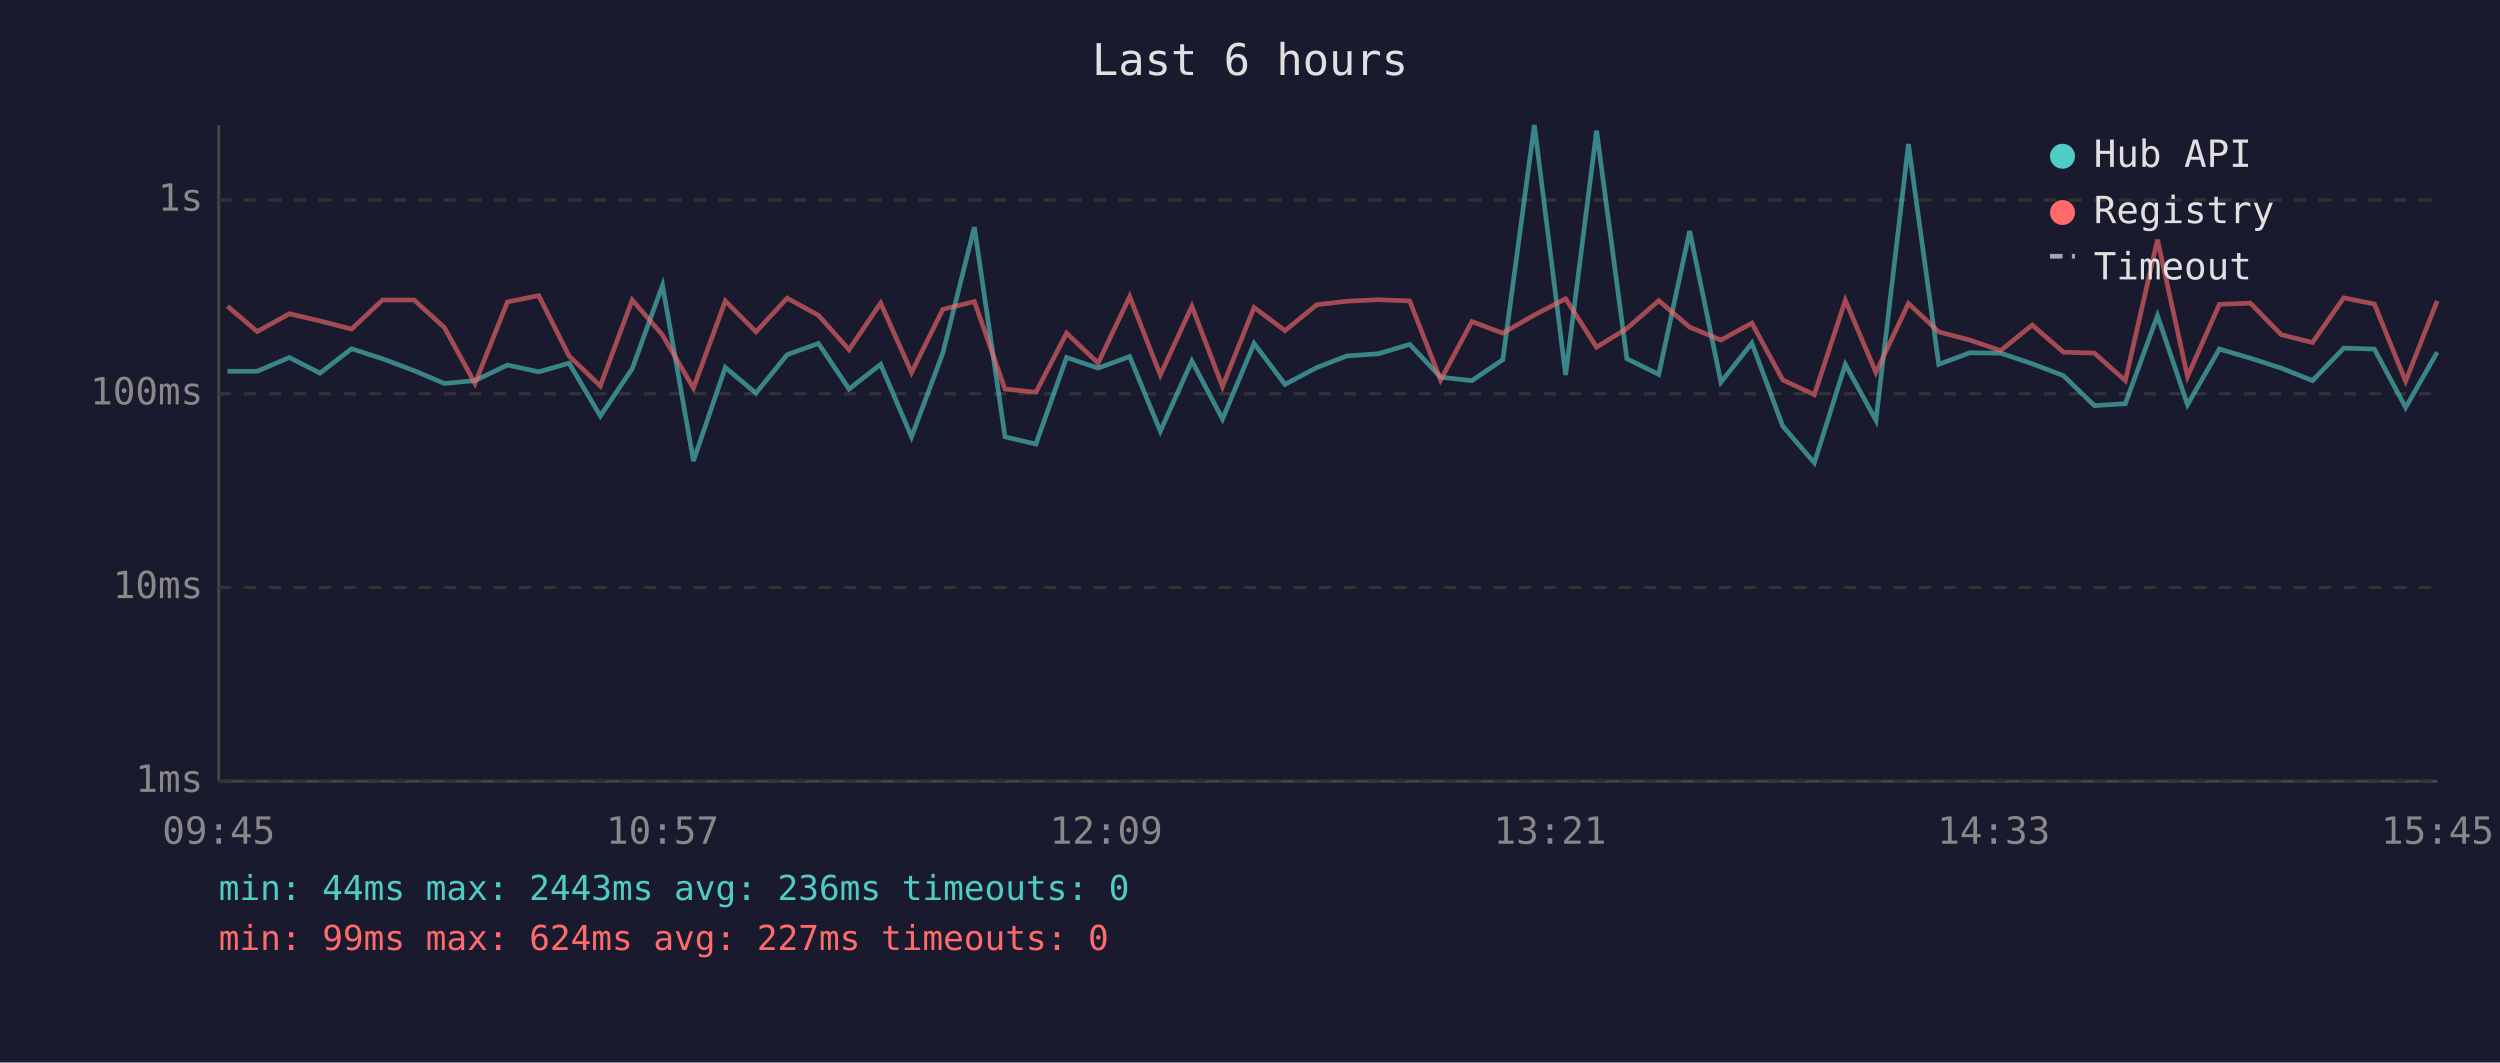
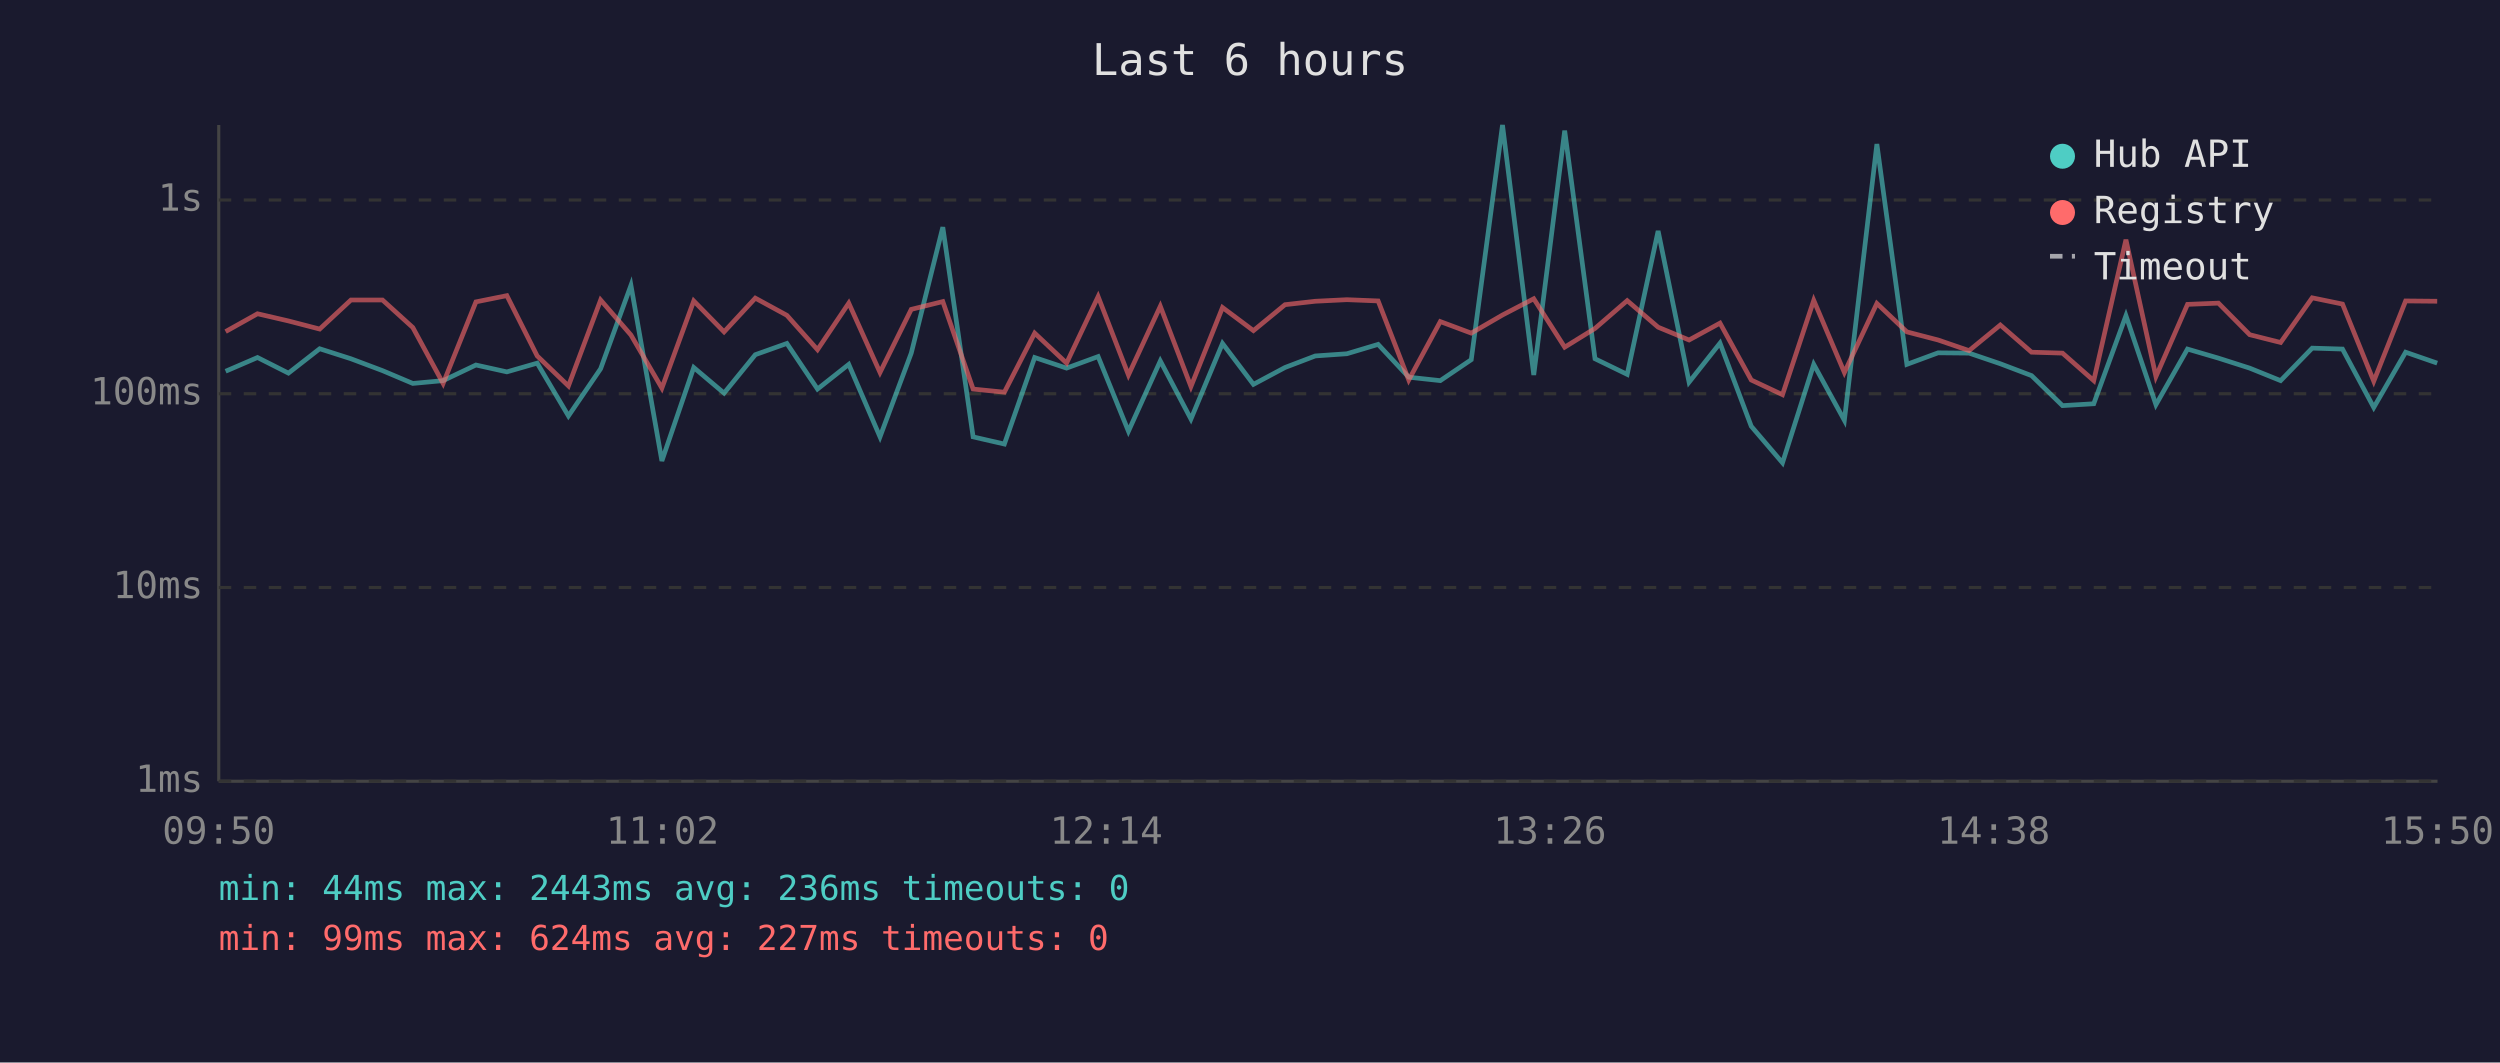
<svg xmlns="http://www.w3.org/2000/svg" viewBox="0 0 800 340" font-family="monospace" font-size="12">
  <rect width="800" height="340" fill="#1a1a2e" />
  <text x="400" y="24" fill="#e0e0e0" font-size="14" text-anchor="middle">Last 6 hours</text>
  <line x1="70" y1="40" x2="70" y2="250" stroke="#444" stroke-width="1" />
  <line x1="70" y1="250" x2="780" y2="250" stroke="#444" stroke-width="1" />
  <line x1="70" y1="250" x2="780" y2="250" stroke="#333" stroke-width="1" stroke-dasharray="4" />
  <text x="65" y="250" fill="#888" text-anchor="end" dominant-baseline="middle">1ms</text>
  <line x1="70" y1="188" x2="780" y2="188" stroke="#333" stroke-width="1" stroke-dasharray="4" />
  <text x="65" y="188" fill="#888" text-anchor="end" dominant-baseline="middle">10ms</text>
  <line x1="70" y1="126" x2="780" y2="126" stroke="#333" stroke-width="1" stroke-dasharray="4" />
  <text x="65" y="126" fill="#888" text-anchor="end" dominant-baseline="middle">100ms</text>
  <line x1="70" y1="64" x2="780" y2="64" stroke="#333" stroke-width="1" stroke-dasharray="4" />
  <text x="65" y="64" fill="#888" text-anchor="end" dominant-baseline="middle">1s</text>
-   <text x="70" y="270" fill="#888" text-anchor="middle">09:45</text>
-   <text x="212" y="270" fill="#888" text-anchor="middle">10:57</text>
-   <text x="354" y="270" fill="#888" text-anchor="middle">12:09</text>
-   <text x="496" y="270" fill="#888" text-anchor="middle">13:21</text>
-   <text x="638" y="270" fill="#888" text-anchor="middle">14:33</text>
-   <text x="780" y="270" fill="#888" text-anchor="middle">15:45</text>
-   <polyline points="72.8,118.8 82.3,118.8 92.6,114.4 102.4,119.4 112.5,111.6 122.4,114.8 132.5,118.6 142.2,122.7 152.0,121.8 162.4,116.8 172.4,119.0 182.1,116.2 192.1,133.1 202.3,118.0 212.0,91.3 221.9,147.5 232.1,117.6 241.9,125.8 251.9,113.5 261.9,109.9 271.7,124.5 281.8,116.6 291.7,139.8 301.7,113.0 311.8,72.7 321.6,139.8 331.5,142.1 341.3,114.4 351.4,117.8 361.5,114.1 371.3,138.0 381.4,115.5 391.2,134.1 401.3,109.9 411.2,123.0 421.4,117.6 431.0,113.9 441.1,113.2 451.1,110.2 461.0,120.7 471.0,121.8 480.9,115.1 491.0,40.0 501.0,120.0 510.9,41.8 520.6,114.8 530.8,119.8 540.7,73.9 550.7,122.3 560.6,109.8 570.5,136.4 580.6,148.1 590.5,116.6 600.3,134.5 610.7,46.1 620.4,116.6 630.3,112.9 640.2,113.0 650.3,116.4 660.3,120.2 670.2,129.8 680.1,129.2 690.4,101.0 700.0,129.5 710.2,111.7 720.1,114.6 730.0,117.8 740.0,121.8 750.0,111.4 759.8,111.7 769.8,130.4 779.9,112.7" fill="none" stroke="#4ecdc4" stroke-width="1.5" opacity="0.6" />
-   <polyline points="72.8,98.0 82.3,106.1 92.6,100.4 102.4,102.7 112.5,105.3 122.4,96.0 132.5,96.0 142.2,104.8 152.0,122.7 162.4,96.6 172.4,94.6 182.1,113.9 192.1,123.5 202.3,96.0 212.0,107.2 221.9,124.2 232.1,96.3 241.9,106.2 251.9,95.4 261.9,100.9 271.7,111.9 281.8,97.0 291.7,119.2 301.7,99.0 311.8,96.5 321.6,124.5 331.5,125.5 341.3,106.6 351.4,116.2 361.5,94.9 371.3,120.0 381.4,98.0 391.2,123.7 401.3,98.4 411.2,105.8 421.4,97.5 431.0,96.4 441.1,95.9 451.1,96.3 461.0,121.6 471.0,102.9 480.9,106.6 491.0,100.8 501.0,95.6 510.9,111.1 520.6,105.1 530.8,96.2 540.7,104.7 550.7,108.8 560.6,103.4 570.5,121.6 580.6,126.3 590.5,96.1 600.3,119.2 610.7,97.1 620.4,106.2 630.3,108.8 640.2,112.2 650.3,104.0 660.3,112.7 670.2,113.0 680.1,121.8 690.4,76.7 700.0,120.5 710.2,97.4 720.1,97.0 730.0,107.1 740.0,109.6 750.0,95.3 759.8,97.3 769.8,122.0 779.9,96.3" fill="none" stroke="#ff6b6b" stroke-width="1.5" opacity="0.6" />
+   <text x="70" y="270" fill="#888" text-anchor="middle">09:50</text>
+   <text x="212" y="270" fill="#888" text-anchor="middle">11:02</text>
+   <text x="354" y="270" fill="#888" text-anchor="middle">12:14</text>
+   <text x="496" y="270" fill="#888" text-anchor="middle">13:26</text>
+   <text x="638" y="270" fill="#888" text-anchor="middle">14:38</text>
+   <text x="780" y="270" fill="#888" text-anchor="middle">15:50</text>
+   <polyline points="72.2,118.8 82.4,114.4 92.3,119.4 102.3,111.6 112.3,114.8 122.4,118.6 132.1,122.7 141.8,121.8 152.3,116.8 162.2,119.0 171.9,116.2 181.9,133.1 192.2,118.0 201.9,91.3 211.8,147.5 222.0,117.6 231.7,125.8 241.7,113.5 251.8,109.9 261.6,124.5 271.6,116.6 281.6,139.8 291.6,113.0 301.7,72.7 311.4,139.8 321.4,142.1 331.1,114.4 341.3,117.8 351.4,114.1 361.1,138.0 371.3,115.5 381.1,134.1 391.2,109.9 401.1,123.0 411.2,117.6 420.9,113.9 431.0,113.2 441.0,110.2 450.8,120.7 460.9,121.8 470.8,115.1 480.8,40.0 490.8,120.0 500.7,41.8 510.4,114.8 520.7,119.8 530.6,73.9 540.5,122.3 550.4,109.8 560.4,136.4 570.4,148.1 580.4,116.6 590.2,134.5 600.6,46.1 610.2,116.6 620.2,112.9 630.1,113.0 640.1,116.4 650.1,120.2 660.0,129.8 670.0,129.2 680.3,101.0 689.9,129.5 700.0,111.7 709.9,114.6 719.9,117.8 729.8,121.8 739.9,111.4 749.6,111.7 759.6,130.4 769.8,112.7 779.9,116.2" fill="none" stroke="#4ecdc4" stroke-width="1.5" opacity="0.6" />
+   <polyline points="72.2,106.1 82.4,100.4 92.3,102.7 102.3,105.3 112.3,96.0 122.4,96.0 132.1,104.8 141.8,122.7 152.3,96.6 162.2,94.6 171.9,113.9 181.9,123.5 192.2,96.0 201.9,107.2 211.8,124.2 222.0,96.3 231.7,106.2 241.7,95.4 251.8,100.9 261.6,111.9 271.6,97.0 281.6,119.2 291.6,99.0 301.7,96.5 311.4,124.5 321.4,125.5 331.1,106.6 341.3,116.2 351.4,94.9 361.1,120.0 371.3,98.0 381.1,123.7 391.2,98.4 401.1,105.8 411.2,97.5 420.9,96.4 431.0,95.9 441.0,96.3 450.8,121.6 460.9,102.9 470.8,106.6 480.8,100.8 490.8,95.6 500.7,111.1 510.4,105.1 520.7,96.2 530.6,104.7 540.5,108.8 550.4,103.4 560.4,121.6 570.4,126.3 580.4,96.1 590.2,119.2 600.6,97.1 610.2,106.2 620.2,108.8 630.1,112.2 640.1,104.0 650.1,112.7 660.0,113.0 670.0,121.8 680.3,76.7 689.9,120.5 700.0,97.4 709.9,97.0 719.9,107.1 729.8,109.6 739.9,95.3 749.6,97.3 759.6,122.0 769.8,96.3 779.9,96.4" fill="none" stroke="#ff6b6b" stroke-width="1.5" opacity="0.6" />
  <circle cx="660" cy="50" r="4" fill="#4ecdc4" />
  <text x="670" y="50" fill="#e0e0e0" dominant-baseline="middle">Hub API</text>
  <circle cx="660" cy="68" r="4" fill="#ff6b6b" />
  <text x="670" y="68" fill="#e0e0e0" dominant-baseline="middle">Registry</text>
  <line x1="656" y1="82" x2="664" y2="82" stroke="#e0e0e0" stroke-width="1.5" stroke-dasharray="4,3" opacity="0.7" />
  <text x="670" y="86" fill="#e0e0e0" dominant-baseline="middle">Timeout</text>
  <text x="70" y="288" fill="#4ecdc4" font-size="11">min: 44ms  max: 2443ms  avg: 236ms  timeouts: 0</text>
  <text x="70" y="304" fill="#ff6b6b" font-size="11">min: 99ms  max: 624ms  avg: 227ms  timeouts: 0</text>
</svg>
